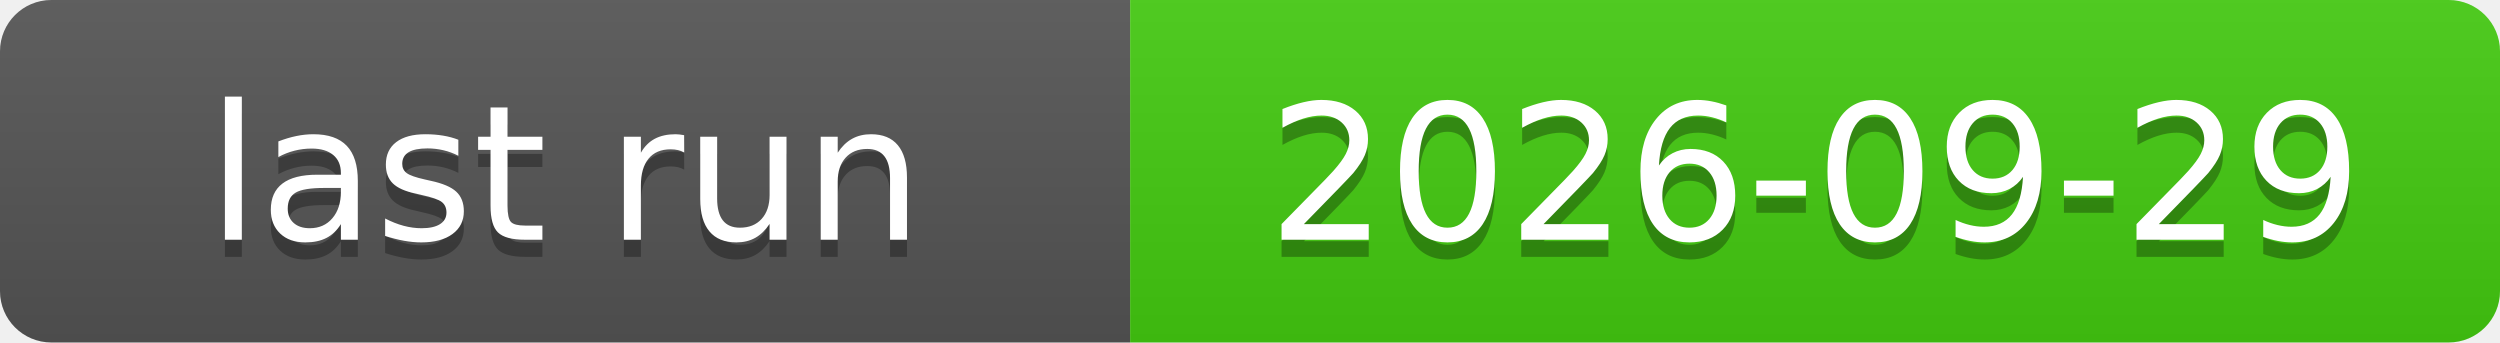
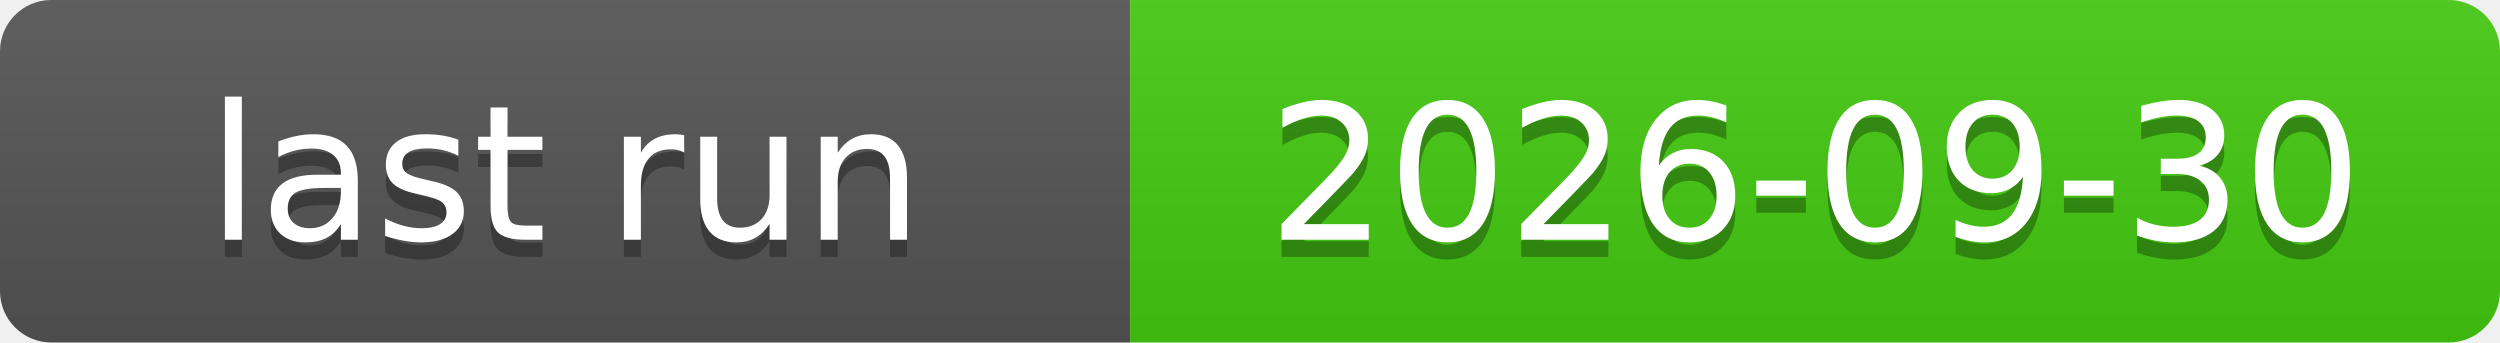
<svg xmlns="http://www.w3.org/2000/svg" xmlns:xlink="http://www.w3.org/1999/xlink" width="146" height="20" role="img">
-   <a target="_blank" xlink:href="https://github.com/symbolic-labs-pub/freedom-that-lasts/actions/runs/36537855365">
+   <a target="_blank" xlink:href="https://github.com/symbolic-labs-pub/freedom-that-lasts/actions/runs/36685046600">
    <linearGradient id="s" x2="0" y2="100%">
      <stop offset="0" stop-color="#bbb" stop-opacity=".1" />
      <stop offset="1" stop-opacity=".1" />
    </linearGradient>
    <clipPath id="r">
      <rect width="146" height="20" rx="3" fill="#fff" />
    </clipPath>
    <g clip-path="url(#r)">
      <rect width="66" height="20" fill="#555" />
      <rect x="66" width="80" height="20" fill="#4c1" />
      <rect width="146" height="20" fill="url(#s)" />
    </g>
    <g fill="#fff" text-anchor="middle" font-family="Verdana,Geneva,DejaVu Sans,sans-serif" text-rendering="geometricPrecision" font-size="110">
      <text aria-hidden="true" x="330.0" y="150" fill="#010101" fill-opacity=".3" transform="scale(.1)" textLength="560">last run</text>
      <text x="330.0" y="140" transform="scale(.1)" fill="#fff" textLength="560">last run</text>
-       <text aria-hidden="true" x="1060.0" y="150" fill="#010101" fill-opacity=".3" transform="scale(.1)" textLength="700">2026-09-29</text>
-       <text x="1060.0" y="140" transform="scale(.1)" fill="#fff" textLength="700">2026-09-29</text>
+       <text aria-hidden="true" x="1060.0" y="150" fill="#010101" fill-opacity=".3" transform="scale(.1)" textLength="700">2026-09-30</text>
+       <text x="1060.0" y="140" transform="scale(.1)" fill="#fff" textLength="700">2026-09-30</text>
    </g>
  </a>
</svg>
